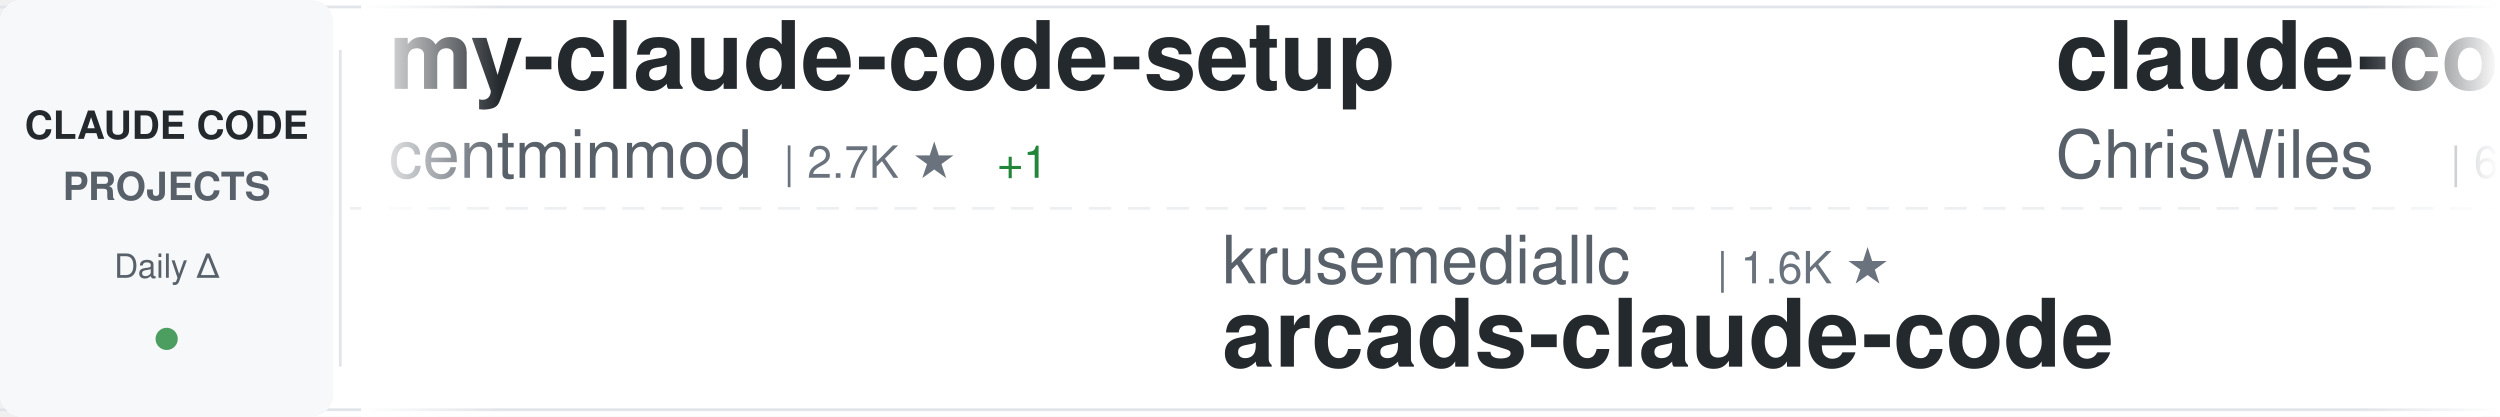
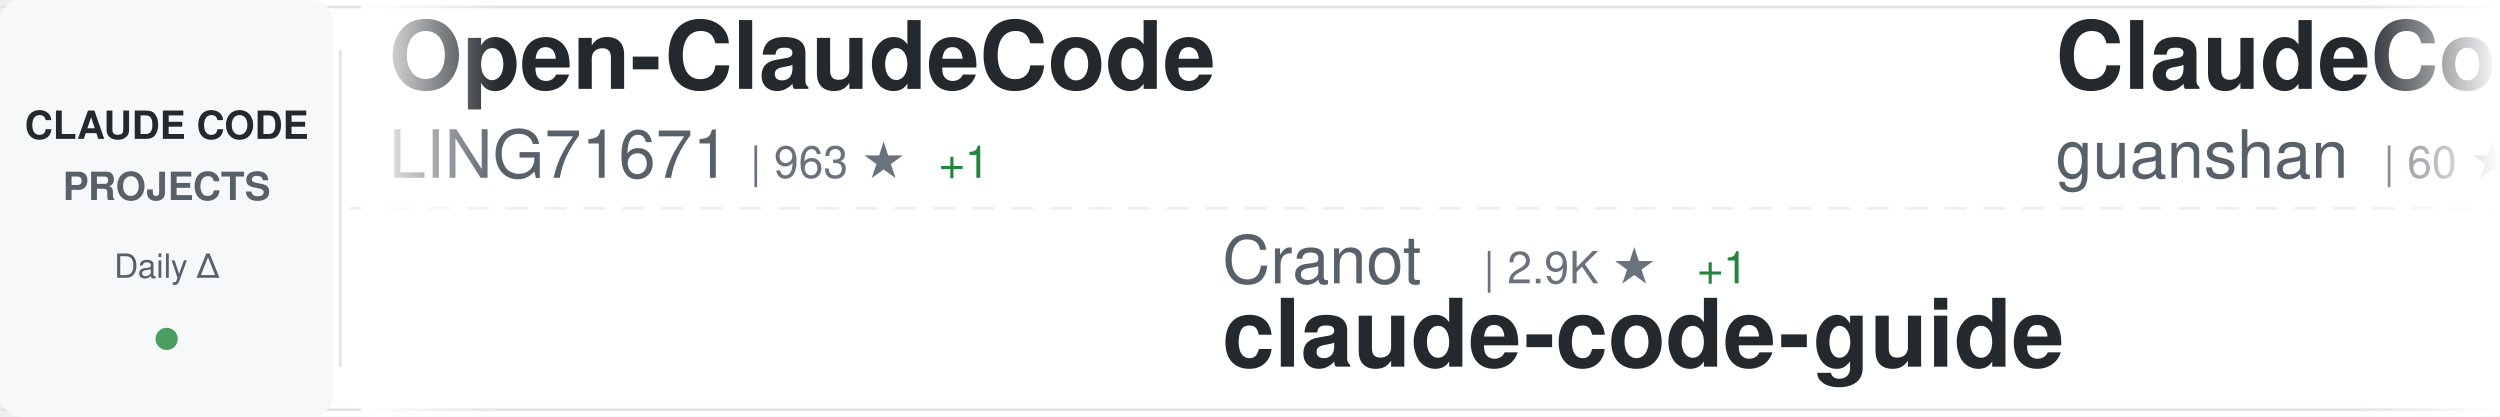
<svg xmlns="http://www.w3.org/2000/svg" width="900" height="150">
  <defs>
    <linearGradient id="awesomeLeftFade" x1="0%" y1="0%" x2="100%" y2="0%">
      <stop offset="0%" style="stop-color:#ffffff;stop-opacity:1" />
      <stop offset="100%" style="stop-color:#ffffff;stop-opacity:0" />
    </linearGradient>
    <linearGradient id="awesomeRightFade" x1="0%" y1="0%" x2="100%" y2="0%">
      <stop offset="0%" style="stop-color:#ffffff;stop-opacity:0" />
      <stop offset="100%" style="stop-color:#ffffff;stop-opacity:1" />
    </linearGradient>
  </defs>
  <rect width="900" height="150" fill="#ffffff" rx="8" />
  <rect x="0" y="2" width="900" height="1" fill="#e1e4e8" />
  <rect x="0" y="147" width="900" height="1" fill="#e1e4e8" />
  <line x1="0" y1="75" x2="900" y2="75" stroke="#e1e4e8" stroke-width="1" stroke-dasharray="8 6" opacity="0.6" />
  <rect x="0" y="0" width="120" height="150" fill="#f6f8fa" rx="8" />
  <text x="60" y="50" font-family="-apple-system, BlinkMacSystemFont, 'Segoe UI', Helvetica, Arial, sans-serif" font-size="14" font-weight="600" fill="#24292e" text-anchor="middle">CLAUDE CODE</text>
  <text x="60" y="72" font-family="-apple-system, BlinkMacSystemFont, 'Segoe UI', Helvetica, Arial, sans-serif" font-size="14" font-weight="600" fill="#586069" text-anchor="middle">PROJECTS</text>
  <text x="60" y="100" font-family="-apple-system, BlinkMacSystemFont, 'Segoe UI', Helvetica, Arial, sans-serif" font-size="12" font-weight="500" fill="#586069" text-anchor="middle">Daily Δ</text>
  <circle cx="60" cy="122" r="4" fill="#22863a" opacity="0.8" />
  <rect x="122" y="18" width="1" height="114" fill="#e1e4e8" />
  <clipPath id="awesomeTickerClip">
    <rect x="130" y="0" width="770" height="150" />
  </clipPath>
  <g clip-path="url(#awesomeTickerClip)">
    <g id="awesomeTickerItems">
      <animateTransform attributeName="transform" attributeType="XML" type="translate" from="0 0" to="-3000 0" dur="54s" repeatCount="indefinite" />
      <g transform="translate(0, 0)">
-         <text x="140" y="32" font-family="-apple-system, BlinkMacSystemFont, 'Segoe UI', Helvetica, Arial, sans-serif" font-size="34" font-weight="600" fill="#24292e">my-claude-code-setup</text>
-         <text x="140" y="64" font-family="-apple-system, BlinkMacSystemFont, 'Segoe UI', Helvetica, Arial, sans-serif" font-size="24" font-weight="400" fill="#586069">centminmod</text>
-         <text x="282" y="64" font-family="-apple-system, BlinkMacSystemFont, 'Segoe UI', Helvetica, Arial, sans-serif" font-size="16" font-weight="500" fill="#6a737d">| 2.7K ★</text>
-         <text x="359" y="64" font-family="-apple-system, BlinkMacSystemFont, 'Segoe UI', Helvetica, Arial, sans-serif" font-size="16" font-weight="500" fill="#22863a"> +1</text>
+         <text x="140" y="32" font-family="-apple-system, BlinkMacSystemFont, 'Segoe UI', Helvetica, Arial, sans-serif" font-size="34" font-weight="600" fill="#24292e">Open-ClaudeCode</text>
+         <text x="140" y="64" font-family="-apple-system, BlinkMacSystemFont, 'Segoe UI', Helvetica, Arial, sans-serif" font-size="24" font-weight="400" fill="#586069">LING71671</text>
+         <text x="270" y="64" font-family="-apple-system, BlinkMacSystemFont, 'Segoe UI', Helvetica, Arial, sans-serif" font-size="16" font-weight="500" fill="#6a737d">| 963 ★</text>
+         <text x="338" y="64" font-family="-apple-system, BlinkMacSystemFont, 'Segoe UI', Helvetica, Arial, sans-serif" font-size="16" font-weight="500" fill="#22863a"> +1</text>
      </g>
      <g transform="translate(300, 0)">
-         <text x="140" y="102" font-family="-apple-system, BlinkMacSystemFont, 'Segoe UI', Helvetica, Arial, sans-serif" font-size="24" font-weight="400" fill="#586069">krusemediallc</text>
-         <text x="318" y="102" font-family="-apple-system, BlinkMacSystemFont, 'Segoe UI', Helvetica, Arial, sans-serif" font-size="16" font-weight="500" fill="#6a737d">| 1.6K ★</text>
-         <text x="140" y="132" font-family="-apple-system, BlinkMacSystemFont, 'Segoe UI', Helvetica, Arial, sans-serif" font-size="34" font-weight="600" fill="#24292e">arcads-claude-code</text>
+         <text x="140" y="102" font-family="-apple-system, BlinkMacSystemFont, 'Segoe UI', Helvetica, Arial, sans-serif" font-size="24" font-weight="400" fill="#586069">Cranot</text>
+         <text x="234" y="102" font-family="-apple-system, BlinkMacSystemFont, 'Segoe UI', Helvetica, Arial, sans-serif" font-size="16" font-weight="500" fill="#6a737d">| 2.9K ★</text>
+         <text x="311" y="102" font-family="-apple-system, BlinkMacSystemFont, 'Segoe UI', Helvetica, Arial, sans-serif" font-size="16" font-weight="500" fill="#22863a"> +1</text>
+         <text x="140" y="132" font-family="-apple-system, BlinkMacSystemFont, 'Segoe UI', Helvetica, Arial, sans-serif" font-size="34" font-weight="600" fill="#24292e">claude-code-guide</text>
      </g>
      <g transform="translate(600, 0)">
-         <text x="140" y="32" font-family="-apple-system, BlinkMacSystemFont, 'Segoe UI', Helvetica, Arial, sans-serif" font-size="34" font-weight="600" fill="#24292e">claude-code-showcase</text>
-         <text x="140" y="64" font-family="-apple-system, BlinkMacSystemFont, 'Segoe UI', Helvetica, Arial, sans-serif" font-size="24" font-weight="400" fill="#586069">ChrisWiles</text>
-         <text x="282" y="64" font-family="-apple-system, BlinkMacSystemFont, 'Segoe UI', Helvetica, Arial, sans-serif" font-size="16" font-weight="500" fill="#6a737d">| 6.1K ★</text>
+         <text x="140" y="32" font-family="-apple-system, BlinkMacSystemFont, 'Segoe UI', Helvetica, Arial, sans-serif" font-size="34" font-weight="600" fill="#24292e">ClaudeCode</text>
+         <text x="140" y="64" font-family="-apple-system, BlinkMacSystemFont, 'Segoe UI', Helvetica, Arial, sans-serif" font-size="24" font-weight="400" fill="#586069">guanshan</text>
+         <text x="258" y="64" font-family="-apple-system, BlinkMacSystemFont, 'Segoe UI', Helvetica, Arial, sans-serif" font-size="16" font-weight="500" fill="#6a737d">| 60 ★</text>
      </g>
      <g transform="translate(900, 0)">
-         <text x="140" y="102" font-family="-apple-system, BlinkMacSystemFont, 'Segoe UI', Helvetica, Arial, sans-serif" font-size="24" font-weight="400" fill="#586069">Alishahryar1</text>
-         <text x="306" y="102" font-family="-apple-system, BlinkMacSystemFont, 'Segoe UI', Helvetica, Arial, sans-serif" font-size="16" font-weight="500" fill="#6a737d">| 57.7K ★</text>
-         <text x="392" y="102" font-family="-apple-system, BlinkMacSystemFont, 'Segoe UI', Helvetica, Arial, sans-serif" font-size="16" font-weight="500" fill="#22863a"> +173</text>
-         <text x="140" y="132" font-family="-apple-system, BlinkMacSystemFont, 'Segoe UI', Helvetica, Arial, sans-serif" font-size="34" font-weight="600" fill="#24292e">free-claude-code</text>
+         <text x="140" y="102" font-family="-apple-system, BlinkMacSystemFont, 'Segoe UI', Helvetica, Arial, sans-serif" font-size="24" font-weight="400" fill="#586069">techjarves</text>
+         <text x="282" y="102" font-family="-apple-system, BlinkMacSystemFont, 'Segoe UI', Helvetica, Arial, sans-serif" font-size="16" font-weight="500" fill="#6a737d">| 1.6K ★</text>
+         <text x="359" y="102" font-family="-apple-system, BlinkMacSystemFont, 'Segoe UI', Helvetica, Arial, sans-serif" font-size="16" font-weight="500" fill="#22863a"> +1</text>
+         <text x="140" y="132" font-family="-apple-system, BlinkMacSystemFont, 'Segoe UI', Helvetica, Arial, sans-serif" font-size="34" font-weight="600" fill="#24292e">ClaudeCode-Portable</text>
      </g>
      <g transform="translate(1200, 0)">
-         <text x="140" y="32" font-family="-apple-system, BlinkMacSystemFont, 'Segoe UI', Helvetica, Arial, sans-serif" font-size="34" font-weight="600" fill="#24292e">claude-code</text>
-         <text x="140" y="64" font-family="-apple-system, BlinkMacSystemFont, 'Segoe UI', Helvetica, Arial, sans-serif" font-size="24" font-weight="400" fill="#586069">Onewon</text>
-         <text x="234" y="64" font-family="-apple-system, BlinkMacSystemFont, 'Segoe UI', Helvetica, Arial, sans-serif" font-size="16" font-weight="500" fill="#6a737d">| 182 ★</text>
+         <text x="140" y="32" font-family="-apple-system, BlinkMacSystemFont, 'Segoe UI', Helvetica, Arial, sans-serif" font-size="34" font-weight="600" fill="#24292e">system_prompts_leaks</text>
+         <text x="140" y="64" font-family="-apple-system, BlinkMacSystemFont, 'Segoe UI', Helvetica, Arial, sans-serif" font-size="24" font-weight="400" fill="#586069">asgeirtj</text>
+         <text x="258" y="64" font-family="-apple-system, BlinkMacSystemFont, 'Segoe UI', Helvetica, Arial, sans-serif" font-size="16" font-weight="500" fill="#6a737d">| 69.4K ★</text>
+         <text x="344" y="64" font-family="-apple-system, BlinkMacSystemFont, 'Segoe UI', Helvetica, Arial, sans-serif" font-size="16" font-weight="500" fill="#22863a"> +9</text>
      </g>
      <g transform="translate(1500, 0)">
-         <text x="140" y="102" font-family="-apple-system, BlinkMacSystemFont, 'Segoe UI', Helvetica, Arial, sans-serif" font-size="24" font-weight="400" fill="#586069">huangjia2019</text>
-         <text x="306" y="102" font-family="-apple-system, BlinkMacSystemFont, 'Segoe UI', Helvetica, Arial, sans-serif" font-size="16" font-weight="500" fill="#6a737d">| 1.1K ★</text>
-         <text x="383" y="102" font-family="-apple-system, BlinkMacSystemFont, 'Segoe UI', Helvetica, Arial, sans-serif" font-size="16" font-weight="500" fill="#22863a"> +1</text>
-         <text x="140" y="132" font-family="-apple-system, BlinkMacSystemFont, 'Segoe UI', Helvetica, Arial, sans-serif" font-size="34" font-weight="600" fill="#24292e">claude-code-engineering</text>
+         <text x="140" y="102" font-family="-apple-system, BlinkMacSystemFont, 'Segoe UI', Helvetica, Arial, sans-serif" font-size="24" font-weight="400" fill="#586069">Donchitos</text>
+         <text x="270" y="102" font-family="-apple-system, BlinkMacSystemFont, 'Segoe UI', Helvetica, Arial, sans-serif" font-size="16" font-weight="500" fill="#6a737d">| 26.2K ★</text>
+         <text x="356" y="102" font-family="-apple-system, BlinkMacSystemFont, 'Segoe UI', Helvetica, Arial, sans-serif" font-size="16" font-weight="500" fill="#22863a"> +36</text>
+         <text x="140" y="132" font-family="-apple-system, BlinkMacSystemFont, 'Segoe UI', Helvetica, Arial, sans-serif" font-size="34" font-weight="600" fill="#24292e">Claude-Code-Game-Studios</text>
      </g>
      <g transform="translate(1800, 0)">
-         <text x="140" y="32" font-family="-apple-system, BlinkMacSystemFont, 'Segoe UI', Helvetica, Arial, sans-serif" font-size="34" font-weight="600" fill="#24292e">claude-code-best-practic...</text>
-         <text x="140" y="64" font-family="-apple-system, BlinkMacSystemFont, 'Segoe UI', Helvetica, Arial, sans-serif" font-size="24" font-weight="400" fill="#586069">shanraisshan</text>
-         <text x="306" y="64" font-family="-apple-system, BlinkMacSystemFont, 'Segoe UI', Helvetica, Arial, sans-serif" font-size="16" font-weight="500" fill="#6a737d">| 67.4K ★</text>
-         <text x="392" y="64" font-family="-apple-system, BlinkMacSystemFont, 'Segoe UI', Helvetica, Arial, sans-serif" font-size="16" font-weight="500" fill="#22863a"> +11</text>
+         <text x="140" y="32" font-family="-apple-system, BlinkMacSystemFont, 'Segoe UI', Helvetica, Arial, sans-serif" font-size="34" font-weight="600" fill="#24292e">edmunds-claude-code</text>
+         <text x="140" y="64" font-family="-apple-system, BlinkMacSystemFont, 'Segoe UI', Helvetica, Arial, sans-serif" font-size="24" font-weight="400" fill="#586069">edmund-io</text>
+         <text x="270" y="64" font-family="-apple-system, BlinkMacSystemFont, 'Segoe UI', Helvetica, Arial, sans-serif" font-size="16" font-weight="500" fill="#6a737d">| 1.5K ★</text>
      </g>
      <g transform="translate(2100, 0)">
-         <text x="140" y="102" font-family="-apple-system, BlinkMacSystemFont, 'Segoe UI', Helvetica, Arial, sans-serif" font-size="24" font-weight="400" fill="#586069">lintsinghua</text>
-         <text x="294" y="102" font-family="-apple-system, BlinkMacSystemFont, 'Segoe UI', Helvetica, Arial, sans-serif" font-size="16" font-weight="500" fill="#6a737d">| 4.3K ★</text>
-         <text x="371" y="102" font-family="-apple-system, BlinkMacSystemFont, 'Segoe UI', Helvetica, Arial, sans-serif" font-size="16" font-weight="500" fill="#22863a"> +1</text>
-         <text x="140" y="132" font-family="-apple-system, BlinkMacSystemFont, 'Segoe UI', Helvetica, Arial, sans-serif" font-size="34" font-weight="600" fill="#24292e">claude-code-book</text>
+         <text x="140" y="102" font-family="-apple-system, BlinkMacSystemFont, 'Segoe UI', Helvetica, Arial, sans-serif" font-size="24" font-weight="400" fill="#586069">Yuyz0112</text>
+         <text x="258" y="102" font-family="-apple-system, BlinkMacSystemFont, 'Segoe UI', Helvetica, Arial, sans-serif" font-size="16" font-weight="500" fill="#6a737d">| 2.4K ★</text>
+         <text x="140" y="132" font-family="-apple-system, BlinkMacSystemFont, 'Segoe UI', Helvetica, Arial, sans-serif" font-size="34" font-weight="600" fill="#24292e">claude-code-reverse</text>
      </g>
      <g transform="translate(2400, 0)">
-         <text x="140" y="32" font-family="-apple-system, BlinkMacSystemFont, 'Segoe UI', Helvetica, Arial, sans-serif" font-size="34" font-weight="600" fill="#24292e">pi-vs-claude-code</text>
-         <text x="140" y="64" font-family="-apple-system, BlinkMacSystemFont, 'Segoe UI', Helvetica, Arial, sans-serif" font-size="24" font-weight="400" fill="#586069">disler</text>
-         <text x="234" y="64" font-family="-apple-system, BlinkMacSystemFont, 'Segoe UI', Helvetica, Arial, sans-serif" font-size="16" font-weight="500" fill="#6a737d">| 1.7K ★</text>
+         <text x="140" y="32" font-family="-apple-system, BlinkMacSystemFont, 'Segoe UI', Helvetica, Arial, sans-serif" font-size="34" font-weight="600" fill="#24292e">awesome-claude-code</text>
+         <text x="140" y="64" font-family="-apple-system, BlinkMacSystemFont, 'Segoe UI', Helvetica, Arial, sans-serif" font-size="24" font-weight="400" fill="#586069">jqueryscript</text>
+         <text x="306" y="64" font-family="-apple-system, BlinkMacSystemFont, 'Segoe UI', Helvetica, Arial, sans-serif" font-size="16" font-weight="500" fill="#6a737d">| 527 ★</text>
+         <text x="374" y="64" font-family="-apple-system, BlinkMacSystemFont, 'Segoe UI', Helvetica, Arial, sans-serif" font-size="16" font-weight="500" fill="#22863a"> +1</text>
      </g>
      <g transform="translate(2700, 0)">
-         <text x="140" y="102" font-family="-apple-system, BlinkMacSystemFont, 'Segoe UI', Helvetica, Arial, sans-serif" font-size="24" font-weight="400" fill="#586069">wanshuiyin</text>
-         <text x="282" y="102" font-family="-apple-system, BlinkMacSystemFont, 'Segoe UI', Helvetica, Arial, sans-serif" font-size="16" font-weight="500" fill="#6a737d">| 17.3K ★</text>
-         <text x="368" y="102" font-family="-apple-system, BlinkMacSystemFont, 'Segoe UI', Helvetica, Arial, sans-serif" font-size="16" font-weight="500" fill="#22863a"> +15</text>
-         <text x="140" y="132" font-family="-apple-system, BlinkMacSystemFont, 'Segoe UI', Helvetica, Arial, sans-serif" font-size="34" font-weight="600" fill="#24292e">Auto-claude-code-researc...</text>
+         <text x="140" y="102" font-family="-apple-system, BlinkMacSystemFont, 'Segoe UI', Helvetica, Arial, sans-serif" font-size="24" font-weight="400" fill="#586069">777genius</text>
+         <text x="270" y="102" font-family="-apple-system, BlinkMacSystemFont, 'Segoe UI', Helvetica, Arial, sans-serif" font-size="16" font-weight="500" fill="#6a737d">| 935 ★</text>
+         <text x="140" y="132" font-family="-apple-system, BlinkMacSystemFont, 'Segoe UI', Helvetica, Arial, sans-serif" font-size="34" font-weight="600" fill="#24292e">claude-code-source-code</text>
      </g>
      <g transform="translate(3000, 0)">
-         <text x="140" y="32" font-family="-apple-system, BlinkMacSystemFont, 'Segoe UI', Helvetica, Arial, sans-serif" font-size="34" font-weight="600" fill="#24292e">my-claude-code-setup</text>
-         <text x="140" y="64" font-family="-apple-system, BlinkMacSystemFont, 'Segoe UI', Helvetica, Arial, sans-serif" font-size="24" font-weight="400" fill="#586069">centminmod</text>
-         <text x="282" y="64" font-family="-apple-system, BlinkMacSystemFont, 'Segoe UI', Helvetica, Arial, sans-serif" font-size="16" font-weight="500" fill="#6a737d">| 2.7K ★</text>
-         <text x="359" y="64" font-family="-apple-system, BlinkMacSystemFont, 'Segoe UI', Helvetica, Arial, sans-serif" font-size="16" font-weight="500" fill="#22863a"> +1</text>
+         <text x="140" y="32" font-family="-apple-system, BlinkMacSystemFont, 'Segoe UI', Helvetica, Arial, sans-serif" font-size="34" font-weight="600" fill="#24292e">Open-ClaudeCode</text>
+         <text x="140" y="64" font-family="-apple-system, BlinkMacSystemFont, 'Segoe UI', Helvetica, Arial, sans-serif" font-size="24" font-weight="400" fill="#586069">LING71671</text>
+         <text x="270" y="64" font-family="-apple-system, BlinkMacSystemFont, 'Segoe UI', Helvetica, Arial, sans-serif" font-size="16" font-weight="500" fill="#6a737d">| 963 ★</text>
+         <text x="338" y="64" font-family="-apple-system, BlinkMacSystemFont, 'Segoe UI', Helvetica, Arial, sans-serif" font-size="16" font-weight="500" fill="#22863a"> +1</text>
      </g>
      <g transform="translate(3300, 0)">
-         <text x="140" y="102" font-family="-apple-system, BlinkMacSystemFont, 'Segoe UI', Helvetica, Arial, sans-serif" font-size="24" font-weight="400" fill="#586069">krusemediallc</text>
-         <text x="318" y="102" font-family="-apple-system, BlinkMacSystemFont, 'Segoe UI', Helvetica, Arial, sans-serif" font-size="16" font-weight="500" fill="#6a737d">| 1.6K ★</text>
-         <text x="140" y="132" font-family="-apple-system, BlinkMacSystemFont, 'Segoe UI', Helvetica, Arial, sans-serif" font-size="34" font-weight="600" fill="#24292e">arcads-claude-code</text>
+         <text x="140" y="102" font-family="-apple-system, BlinkMacSystemFont, 'Segoe UI', Helvetica, Arial, sans-serif" font-size="24" font-weight="400" fill="#586069">Cranot</text>
+         <text x="234" y="102" font-family="-apple-system, BlinkMacSystemFont, 'Segoe UI', Helvetica, Arial, sans-serif" font-size="16" font-weight="500" fill="#6a737d">| 2.9K ★</text>
+         <text x="311" y="102" font-family="-apple-system, BlinkMacSystemFont, 'Segoe UI', Helvetica, Arial, sans-serif" font-size="16" font-weight="500" fill="#22863a"> +1</text>
+         <text x="140" y="132" font-family="-apple-system, BlinkMacSystemFont, 'Segoe UI', Helvetica, Arial, sans-serif" font-size="34" font-weight="600" fill="#24292e">claude-code-guide</text>
      </g>
      <g transform="translate(3600, 0)">
-         <text x="140" y="32" font-family="-apple-system, BlinkMacSystemFont, 'Segoe UI', Helvetica, Arial, sans-serif" font-size="34" font-weight="600" fill="#24292e">claude-code-showcase</text>
-         <text x="140" y="64" font-family="-apple-system, BlinkMacSystemFont, 'Segoe UI', Helvetica, Arial, sans-serif" font-size="24" font-weight="400" fill="#586069">ChrisWiles</text>
-         <text x="282" y="64" font-family="-apple-system, BlinkMacSystemFont, 'Segoe UI', Helvetica, Arial, sans-serif" font-size="16" font-weight="500" fill="#6a737d">| 6.1K ★</text>
+         <text x="140" y="32" font-family="-apple-system, BlinkMacSystemFont, 'Segoe UI', Helvetica, Arial, sans-serif" font-size="34" font-weight="600" fill="#24292e">ClaudeCode</text>
+         <text x="140" y="64" font-family="-apple-system, BlinkMacSystemFont, 'Segoe UI', Helvetica, Arial, sans-serif" font-size="24" font-weight="400" fill="#586069">guanshan</text>
+         <text x="258" y="64" font-family="-apple-system, BlinkMacSystemFont, 'Segoe UI', Helvetica, Arial, sans-serif" font-size="16" font-weight="500" fill="#6a737d">| 60 ★</text>
      </g>
      <g transform="translate(3900, 0)">
-         <text x="140" y="102" font-family="-apple-system, BlinkMacSystemFont, 'Segoe UI', Helvetica, Arial, sans-serif" font-size="24" font-weight="400" fill="#586069">Alishahryar1</text>
-         <text x="306" y="102" font-family="-apple-system, BlinkMacSystemFont, 'Segoe UI', Helvetica, Arial, sans-serif" font-size="16" font-weight="500" fill="#6a737d">| 57.7K ★</text>
-         <text x="392" y="102" font-family="-apple-system, BlinkMacSystemFont, 'Segoe UI', Helvetica, Arial, sans-serif" font-size="16" font-weight="500" fill="#22863a"> +173</text>
-         <text x="140" y="132" font-family="-apple-system, BlinkMacSystemFont, 'Segoe UI', Helvetica, Arial, sans-serif" font-size="34" font-weight="600" fill="#24292e">free-claude-code</text>
+         <text x="140" y="102" font-family="-apple-system, BlinkMacSystemFont, 'Segoe UI', Helvetica, Arial, sans-serif" font-size="24" font-weight="400" fill="#586069">techjarves</text>
+         <text x="282" y="102" font-family="-apple-system, BlinkMacSystemFont, 'Segoe UI', Helvetica, Arial, sans-serif" font-size="16" font-weight="500" fill="#6a737d">| 1.6K ★</text>
+         <text x="359" y="102" font-family="-apple-system, BlinkMacSystemFont, 'Segoe UI', Helvetica, Arial, sans-serif" font-size="16" font-weight="500" fill="#22863a"> +1</text>
+         <text x="140" y="132" font-family="-apple-system, BlinkMacSystemFont, 'Segoe UI', Helvetica, Arial, sans-serif" font-size="34" font-weight="600" fill="#24292e">ClaudeCode-Portable</text>
      </g>
    </g>
  </g>
  <rect x="130" y="0" width="50" height="150" fill="url(#awesomeLeftFade)" />
  <rect x="850" y="0" width="50" height="150" fill="url(#awesomeRightFade)" />
</svg>
